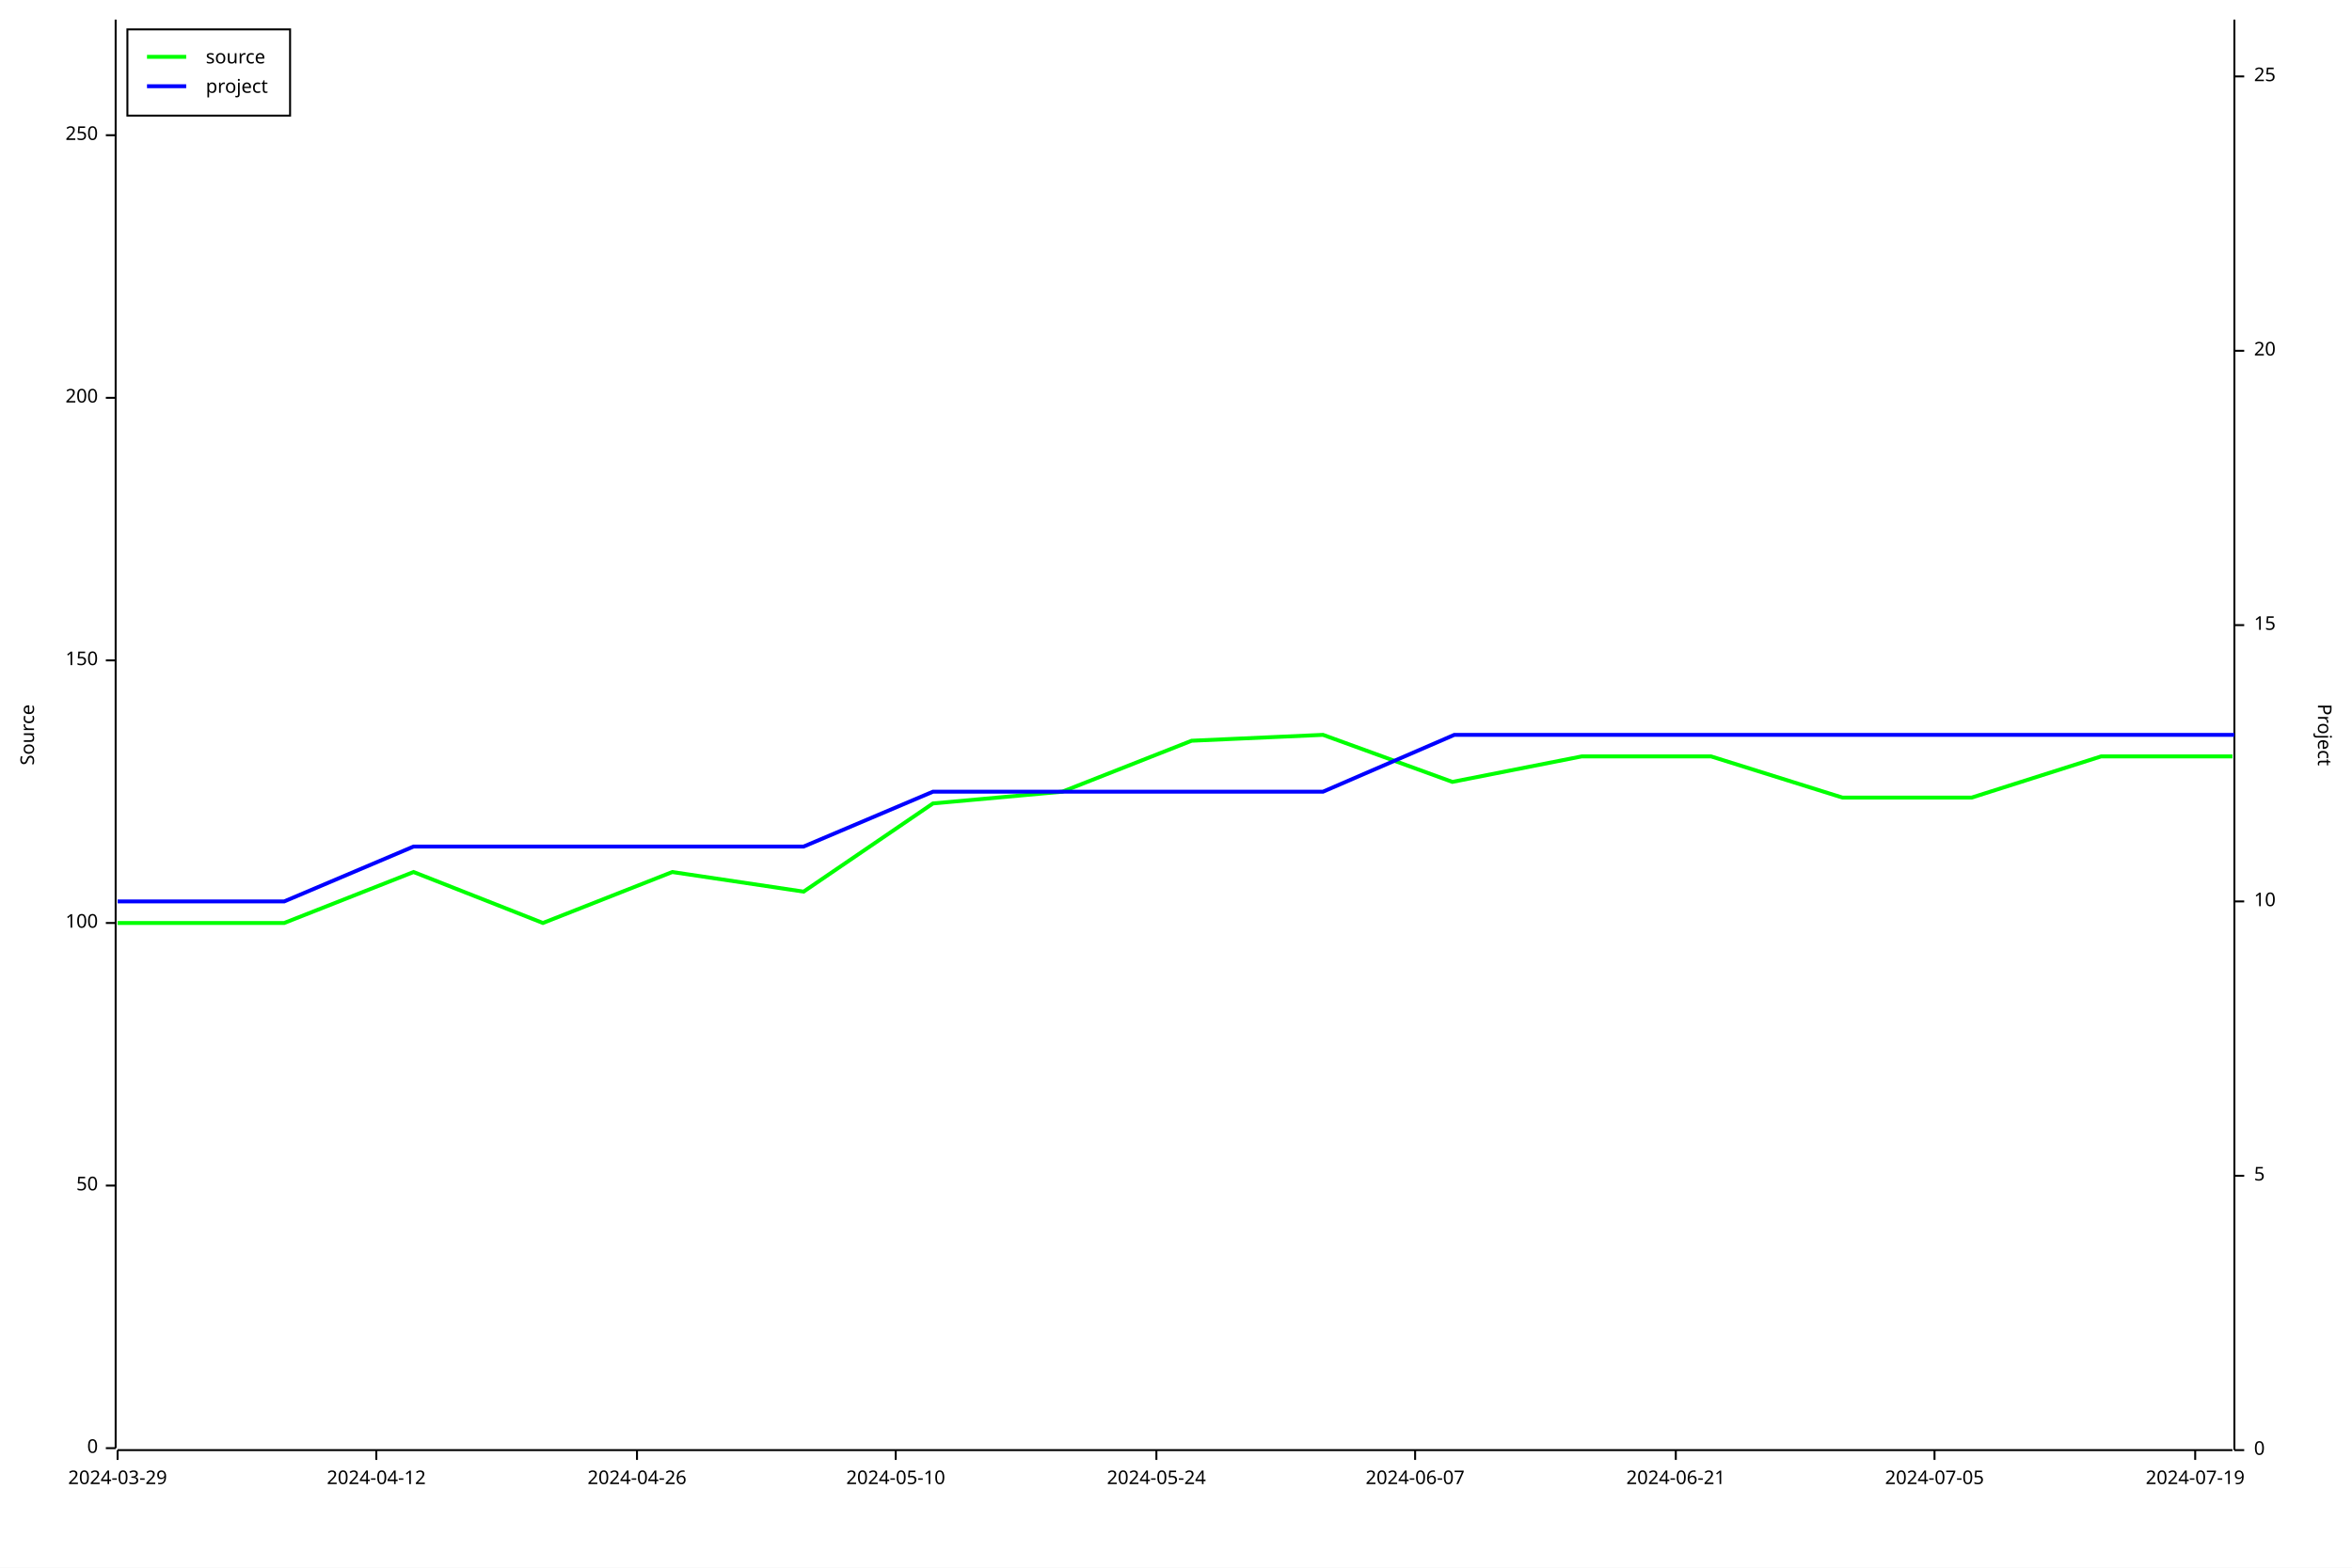
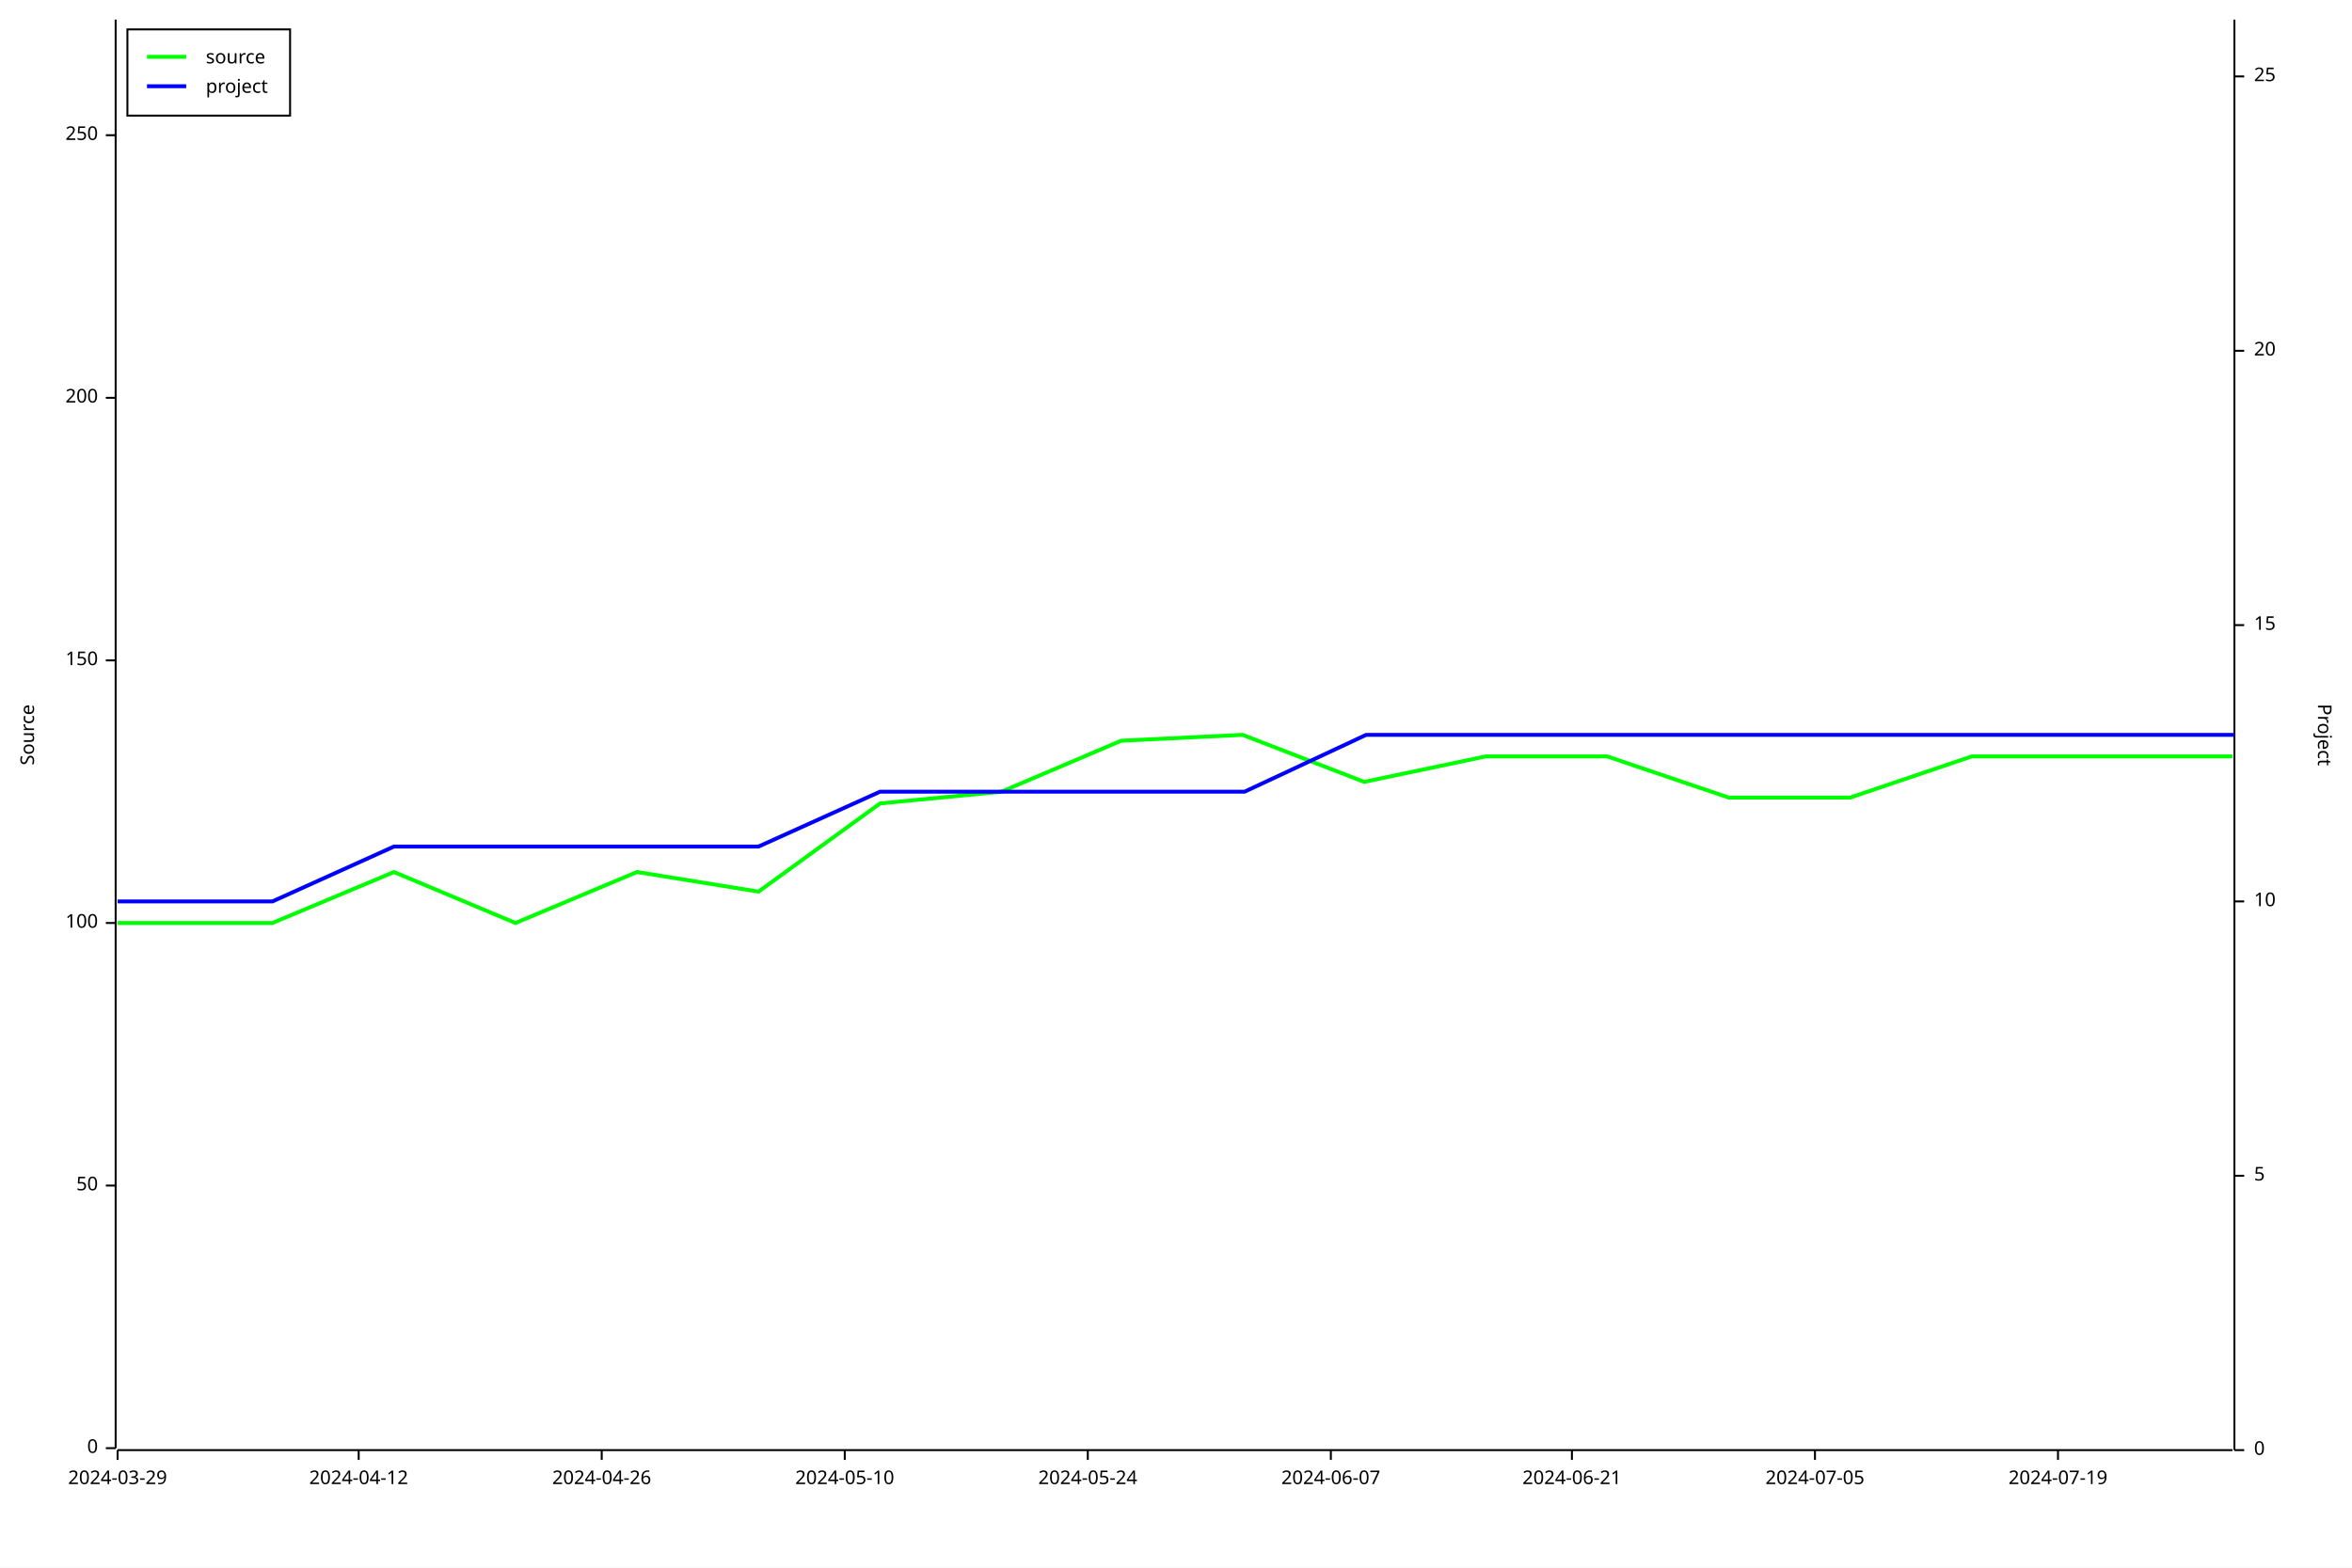
<svg xmlns="http://www.w3.org/2000/svg" width="1200" height="800" viewBox="0 0 1200 800">
  <rect x="0" y="0" width="1200" height="800" opacity="1" fill="#FFFFFF" stroke="none" />
  <text x="10" y="375" dy="0.76em" text-anchor="middle" font-family="sans-serif" font-size="9.677" opacity="1" fill="#000000" transform="rotate(270, 10, 375)">
Source
</text>
  <polyline fill="none" opacity="1" stroke="#000000" stroke-width="1" points="59,10 59,739 " />
  <text x="50" y="739" dy="0.5ex" text-anchor="end" font-family="sans-serif" font-size="9.677" opacity="1" fill="#000000">
0
</text>
  <polyline fill="none" opacity="1" stroke="#000000" stroke-width="1" points="54,739 59,739 " />
  <text x="50" y="605" dy="0.5ex" text-anchor="end" font-family="sans-serif" font-size="9.677" opacity="1" fill="#000000">
50
</text>
  <polyline fill="none" opacity="1" stroke="#000000" stroke-width="1" points="54,605 59,605 " />
  <text x="50" y="471" dy="0.5ex" text-anchor="end" font-family="sans-serif" font-size="9.677" opacity="1" fill="#000000">
100
</text>
  <polyline fill="none" opacity="1" stroke="#000000" stroke-width="1" points="54,471 59,471 " />
  <text x="50" y="337" dy="0.5ex" text-anchor="end" font-family="sans-serif" font-size="9.677" opacity="1" fill="#000000">
150
</text>
  <polyline fill="none" opacity="1" stroke="#000000" stroke-width="1" points="54,337 59,337 " />
  <text x="50" y="203" dy="0.5ex" text-anchor="end" font-family="sans-serif" font-size="9.677" opacity="1" fill="#000000">
200
</text>
  <polyline fill="none" opacity="1" stroke="#000000" stroke-width="1" points="54,203 59,203 " />
  <text x="50" y="69" dy="0.5ex" text-anchor="end" font-family="sans-serif" font-size="9.677" opacity="1" fill="#000000">
250
</text>
  <polyline fill="none" opacity="1" stroke="#000000" stroke-width="1" points="54,69 59,69 " />
  <polyline fill="none" opacity="1" stroke="#000000" stroke-width="1" points="60,740 1139,740 " />
  <text x="60" y="750" dy="0.76em" text-anchor="middle" font-family="sans-serif" font-size="9.677" opacity="1" fill="#000000">
2024-03-29
</text>
  <polyline fill="none" opacity="1" stroke="#000000" stroke-width="1" points="60,740 60,745 " />
-   <text x="192" y="750" dy="0.76em" text-anchor="middle" font-family="sans-serif" font-size="9.677" opacity="1" fill="#000000">
+   <text x="183" y="750" dy="0.76em" text-anchor="middle" font-family="sans-serif" font-size="9.677" opacity="1" fill="#000000">
2024-04-12
</text>
-   <polyline fill="none" opacity="1" stroke="#000000" stroke-width="1" points="192,740 192,745 " />
-   <text x="325" y="750" dy="0.76em" text-anchor="middle" font-family="sans-serif" font-size="9.677" opacity="1" fill="#000000">
+   <polyline fill="none" opacity="1" stroke="#000000" stroke-width="1" points="183,740 183,745 " />
+   <text x="307" y="750" dy="0.76em" text-anchor="middle" font-family="sans-serif" font-size="9.677" opacity="1" fill="#000000">
2024-04-26
</text>
-   <polyline fill="none" opacity="1" stroke="#000000" stroke-width="1" points="325,740 325,745 " />
-   <text x="457" y="750" dy="0.76em" text-anchor="middle" font-family="sans-serif" font-size="9.677" opacity="1" fill="#000000">
+   <polyline fill="none" opacity="1" stroke="#000000" stroke-width="1" points="307,740 307,745 " />
+   <text x="431" y="750" dy="0.76em" text-anchor="middle" font-family="sans-serif" font-size="9.677" opacity="1" fill="#000000">
2024-05-10
</text>
-   <polyline fill="none" opacity="1" stroke="#000000" stroke-width="1" points="457,740 457,745 " />
-   <text x="590" y="750" dy="0.76em" text-anchor="middle" font-family="sans-serif" font-size="9.677" opacity="1" fill="#000000">
+   <polyline fill="none" opacity="1" stroke="#000000" stroke-width="1" points="431,740 431,745 " />
+   <text x="555" y="750" dy="0.76em" text-anchor="middle" font-family="sans-serif" font-size="9.677" opacity="1" fill="#000000">
2024-05-24
</text>
-   <polyline fill="none" opacity="1" stroke="#000000" stroke-width="1" points="590,740 590,745 " />
-   <text x="722" y="750" dy="0.76em" text-anchor="middle" font-family="sans-serif" font-size="9.677" opacity="1" fill="#000000">
+   <polyline fill="none" opacity="1" stroke="#000000" stroke-width="1" points="555,740 555,745 " />
+   <text x="679" y="750" dy="0.76em" text-anchor="middle" font-family="sans-serif" font-size="9.677" opacity="1" fill="#000000">
2024-06-07
</text>
-   <polyline fill="none" opacity="1" stroke="#000000" stroke-width="1" points="722,740 722,745 " />
-   <text x="855" y="750" dy="0.76em" text-anchor="middle" font-family="sans-serif" font-size="9.677" opacity="1" fill="#000000">
+   <polyline fill="none" opacity="1" stroke="#000000" stroke-width="1" points="679,740 679,745 " />
+   <text x="802" y="750" dy="0.76em" text-anchor="middle" font-family="sans-serif" font-size="9.677" opacity="1" fill="#000000">
2024-06-21
</text>
-   <polyline fill="none" opacity="1" stroke="#000000" stroke-width="1" points="855,740 855,745 " />
-   <text x="987" y="750" dy="0.76em" text-anchor="middle" font-family="sans-serif" font-size="9.677" opacity="1" fill="#000000">
+   <polyline fill="none" opacity="1" stroke="#000000" stroke-width="1" points="802,740 802,745 " />
+   <text x="926" y="750" dy="0.76em" text-anchor="middle" font-family="sans-serif" font-size="9.677" opacity="1" fill="#000000">
2024-07-05
</text>
-   <polyline fill="none" opacity="1" stroke="#000000" stroke-width="1" points="987,740 987,745 " />
-   <text x="1120" y="750" dy="0.76em" text-anchor="middle" font-family="sans-serif" font-size="9.677" opacity="1" fill="#000000">
+   <polyline fill="none" opacity="1" stroke="#000000" stroke-width="1" points="926,740 926,745 " />
+   <text x="1050" y="750" dy="0.76em" text-anchor="middle" font-family="sans-serif" font-size="9.677" opacity="1" fill="#000000">
2024-07-19
</text>
-   <polyline fill="none" opacity="1" stroke="#000000" stroke-width="1" points="1120,740 1120,745 " />
+   <polyline fill="none" opacity="1" stroke="#000000" stroke-width="1" points="1050,740 1050,745 " />
  <text x="1190" y="375" dy="0.76em" text-anchor="middle" font-family="sans-serif" font-size="9.677" opacity="1" fill="#000000" transform="rotate(90, 1190, 375)">
Project
</text>
  <polyline fill="none" opacity="1" stroke="#000000" stroke-width="1" points="1140,10 1140,740 " />
  <text x="1150" y="740" dy="0.5ex" text-anchor="start" font-family="sans-serif" font-size="9.677" opacity="1" fill="#000000">
0
</text>
  <polyline fill="none" opacity="1" stroke="#000000" stroke-width="1" points="1140,740 1145,740 " />
  <text x="1150" y="600" dy="0.5ex" text-anchor="start" font-family="sans-serif" font-size="9.677" opacity="1" fill="#000000">
5
</text>
  <polyline fill="none" opacity="1" stroke="#000000" stroke-width="1" points="1140,600 1145,600 " />
  <text x="1150" y="460" dy="0.5ex" text-anchor="start" font-family="sans-serif" font-size="9.677" opacity="1" fill="#000000">
10
</text>
  <polyline fill="none" opacity="1" stroke="#000000" stroke-width="1" points="1140,460 1145,460 " />
  <text x="1150" y="319" dy="0.5ex" text-anchor="start" font-family="sans-serif" font-size="9.677" opacity="1" fill="#000000">
15
</text>
  <polyline fill="none" opacity="1" stroke="#000000" stroke-width="1" points="1140,319 1145,319 " />
  <text x="1150" y="179" dy="0.5ex" text-anchor="start" font-family="sans-serif" font-size="9.677" opacity="1" fill="#000000">
20
</text>
  <polyline fill="none" opacity="1" stroke="#000000" stroke-width="1" points="1140,179 1145,179 " />
  <text x="1150" y="39" dy="0.5ex" text-anchor="start" font-family="sans-serif" font-size="9.677" opacity="1" fill="#000000">
25
</text>
  <polyline fill="none" opacity="1" stroke="#000000" stroke-width="1" points="1140,39 1145,39 " />
-   <polyline fill="none" opacity="1" stroke="#00FF00" stroke-width="2" points="60,471 60,471 78,471 145,471 211,445 277,471 343,445 410,455 476,410 542,404 608,378 675,375 741,399 807,386 873,386 940,407 1006,407 1072,386 1139,386 " />
-   <polyline fill="none" opacity="1" stroke="#0000FF" stroke-width="2" points="60,460 60,460 78,460 145,460 211,432 277,432 344,432 410,432 476,404 543,404 609,404 675,404 742,375 808,375 874,375 941,375 1007,375 1073,375 1140,375 " />
+   <polyline fill="none" opacity="1" stroke="#00FF00" stroke-width="2" points="60,471 60,471 77,471 139,471 201,445 263,471 325,445 387,455 449,410 511,404 572,378 634,375 696,399 758,386 820,386 882,407 944,407 1006,386 1068,386 1139,386 " />
+   <polyline fill="none" opacity="1" stroke="#0000FF" stroke-width="2" points="60,460 60,460 77,460 139,460 201,432 263,432 325,432 387,432 449,404 511,404 573,404 635,404 697,375 759,375 821,375 883,375 945,375 1007,375 1069,375 1140,375 " />
  <rect x="65" y="15" width="83" height="44" opacity="1" fill="#FFFFFF" stroke="none" />
  <rect x="65" y="15" width="83" height="44" opacity="1" fill="none" stroke="#000000" />
  <text x="105" y="25" dy="0.76em" text-anchor="start" font-family="sans-serif" font-size="9.677" opacity="1" fill="#000000">
source
</text>
  <text x="105" y="40" dy="0.76em" text-anchor="start" font-family="sans-serif" font-size="9.677" opacity="1" fill="#000000">
project
</text>
  <polyline fill="none" opacity="1" stroke="#00FF00" stroke-width="2" points="75,29 95,29 " />
  <polyline fill="none" opacity="1" stroke="#0000FF" stroke-width="2" points="75,44 95,44 " />
</svg>
